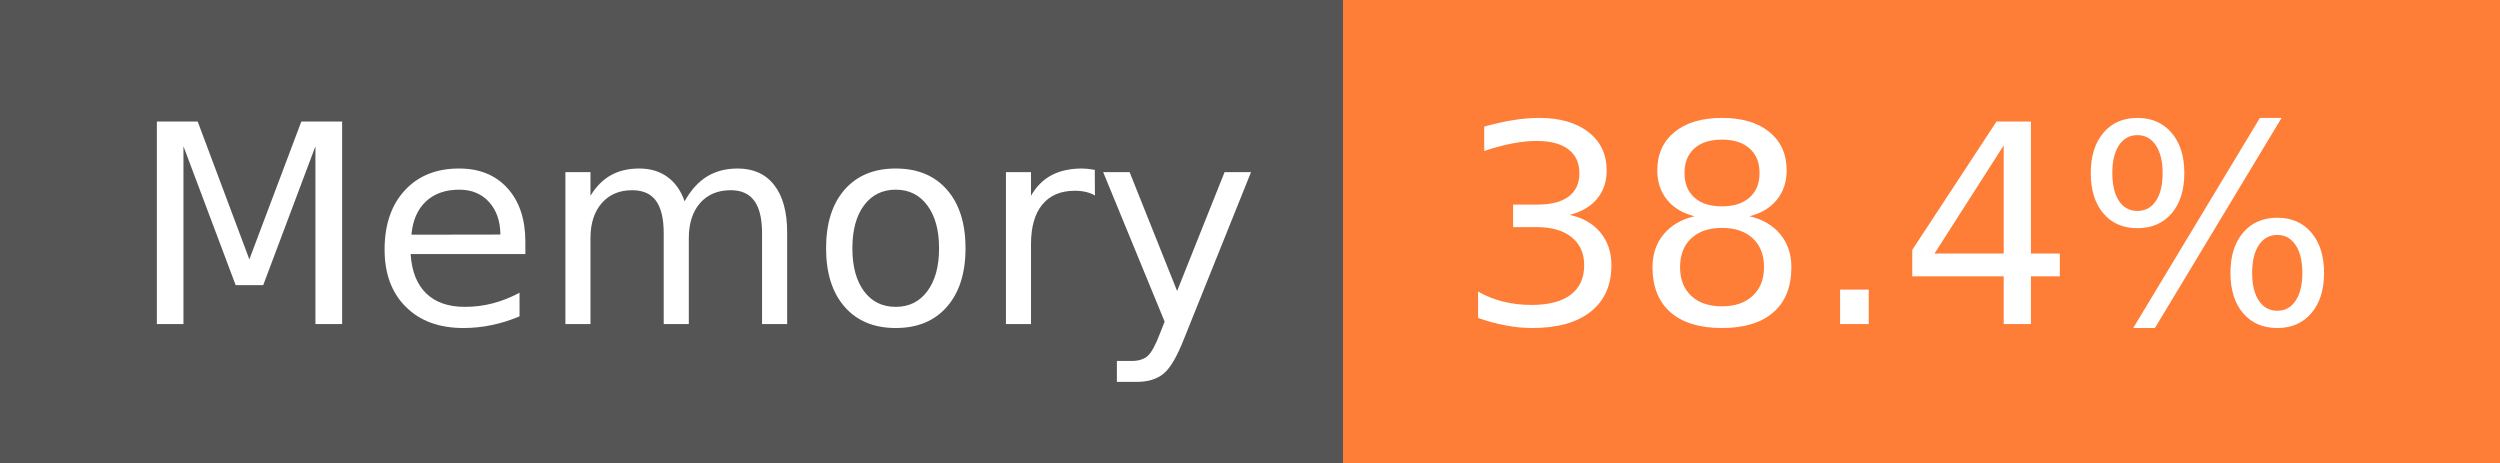
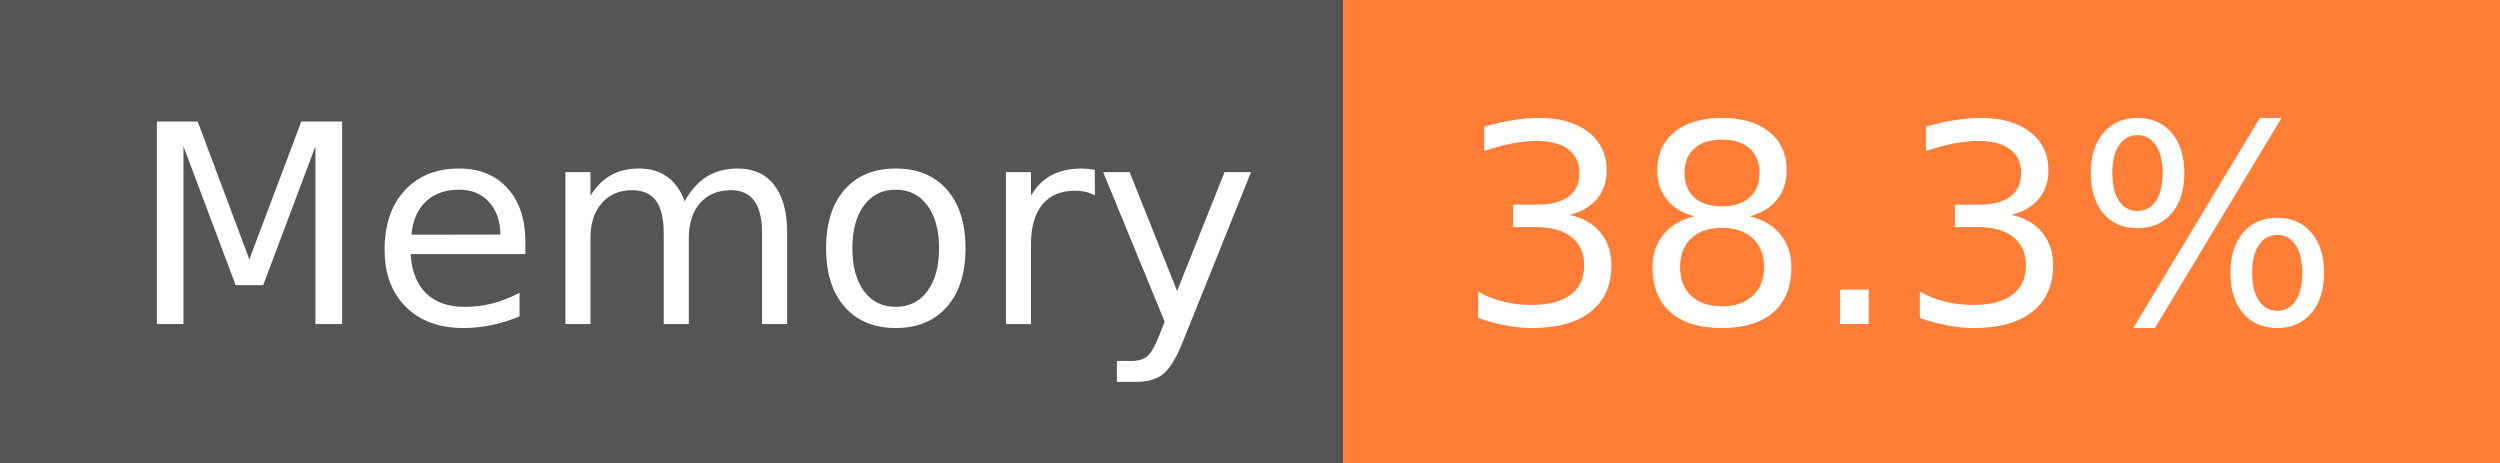
- <svg xmlns="http://www.w3.org/2000/svg" width="108" height="20" role="img" aria-label="Memory: 38.4%">
+ <svg xmlns="http://www.w3.org/2000/svg" width="108" height="20" role="img" aria-label="Memory: 38.3%">
  <g shape-rendering="crispEdges">
    <rect width="58" height="20" fill="#555" />
    <rect x="58" width="50" height="20" fill="#fe7d37" />
  </g>
  <g fill="#fff" text-anchor="middle" font-family="Verdana,Geneva,DejaVu Sans,sans-serif" text-rendering="geometricPrecision" font-size="120">
    <text x="300" y="140" transform="scale(.1)" fill="#fff" textLength="466">Memory</text>
-     <text x="820" y="140" transform="scale(.1)" fill="#fff" textLength="390">38.4%</text>
+     <text x="820" y="140" transform="scale(.1)" fill="#fff" textLength="390">38.3%</text>
  </g>
</svg>
